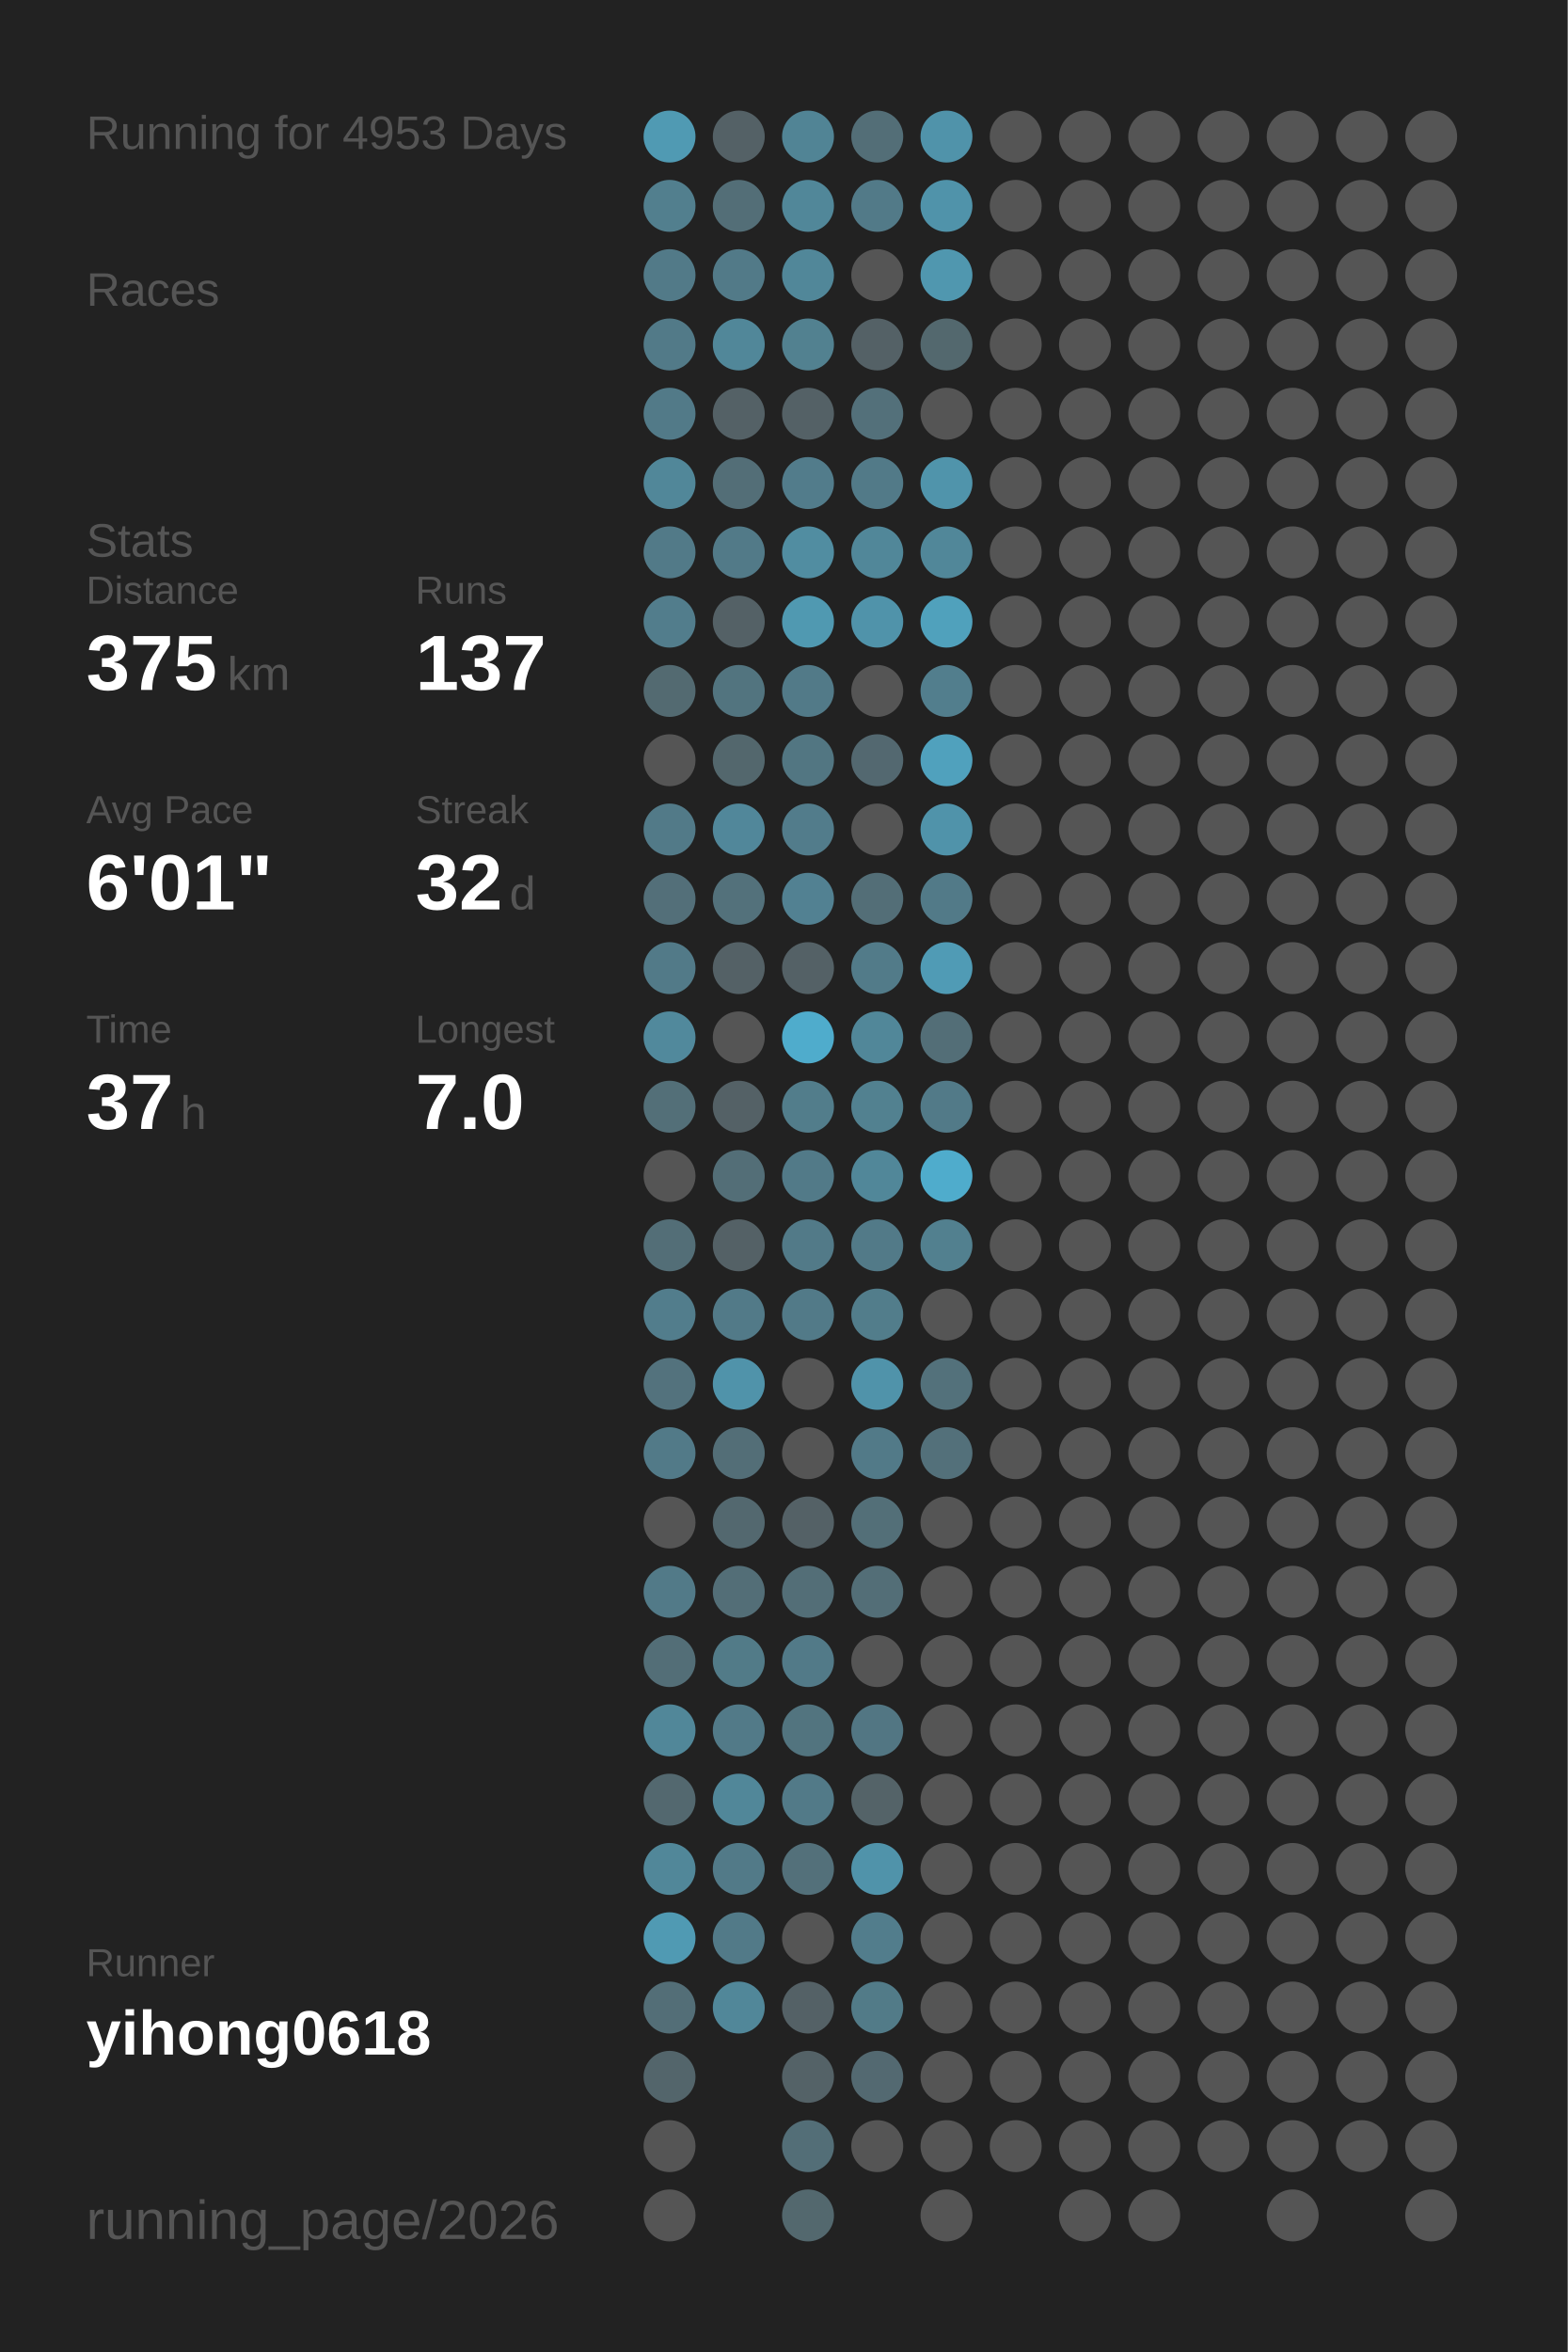
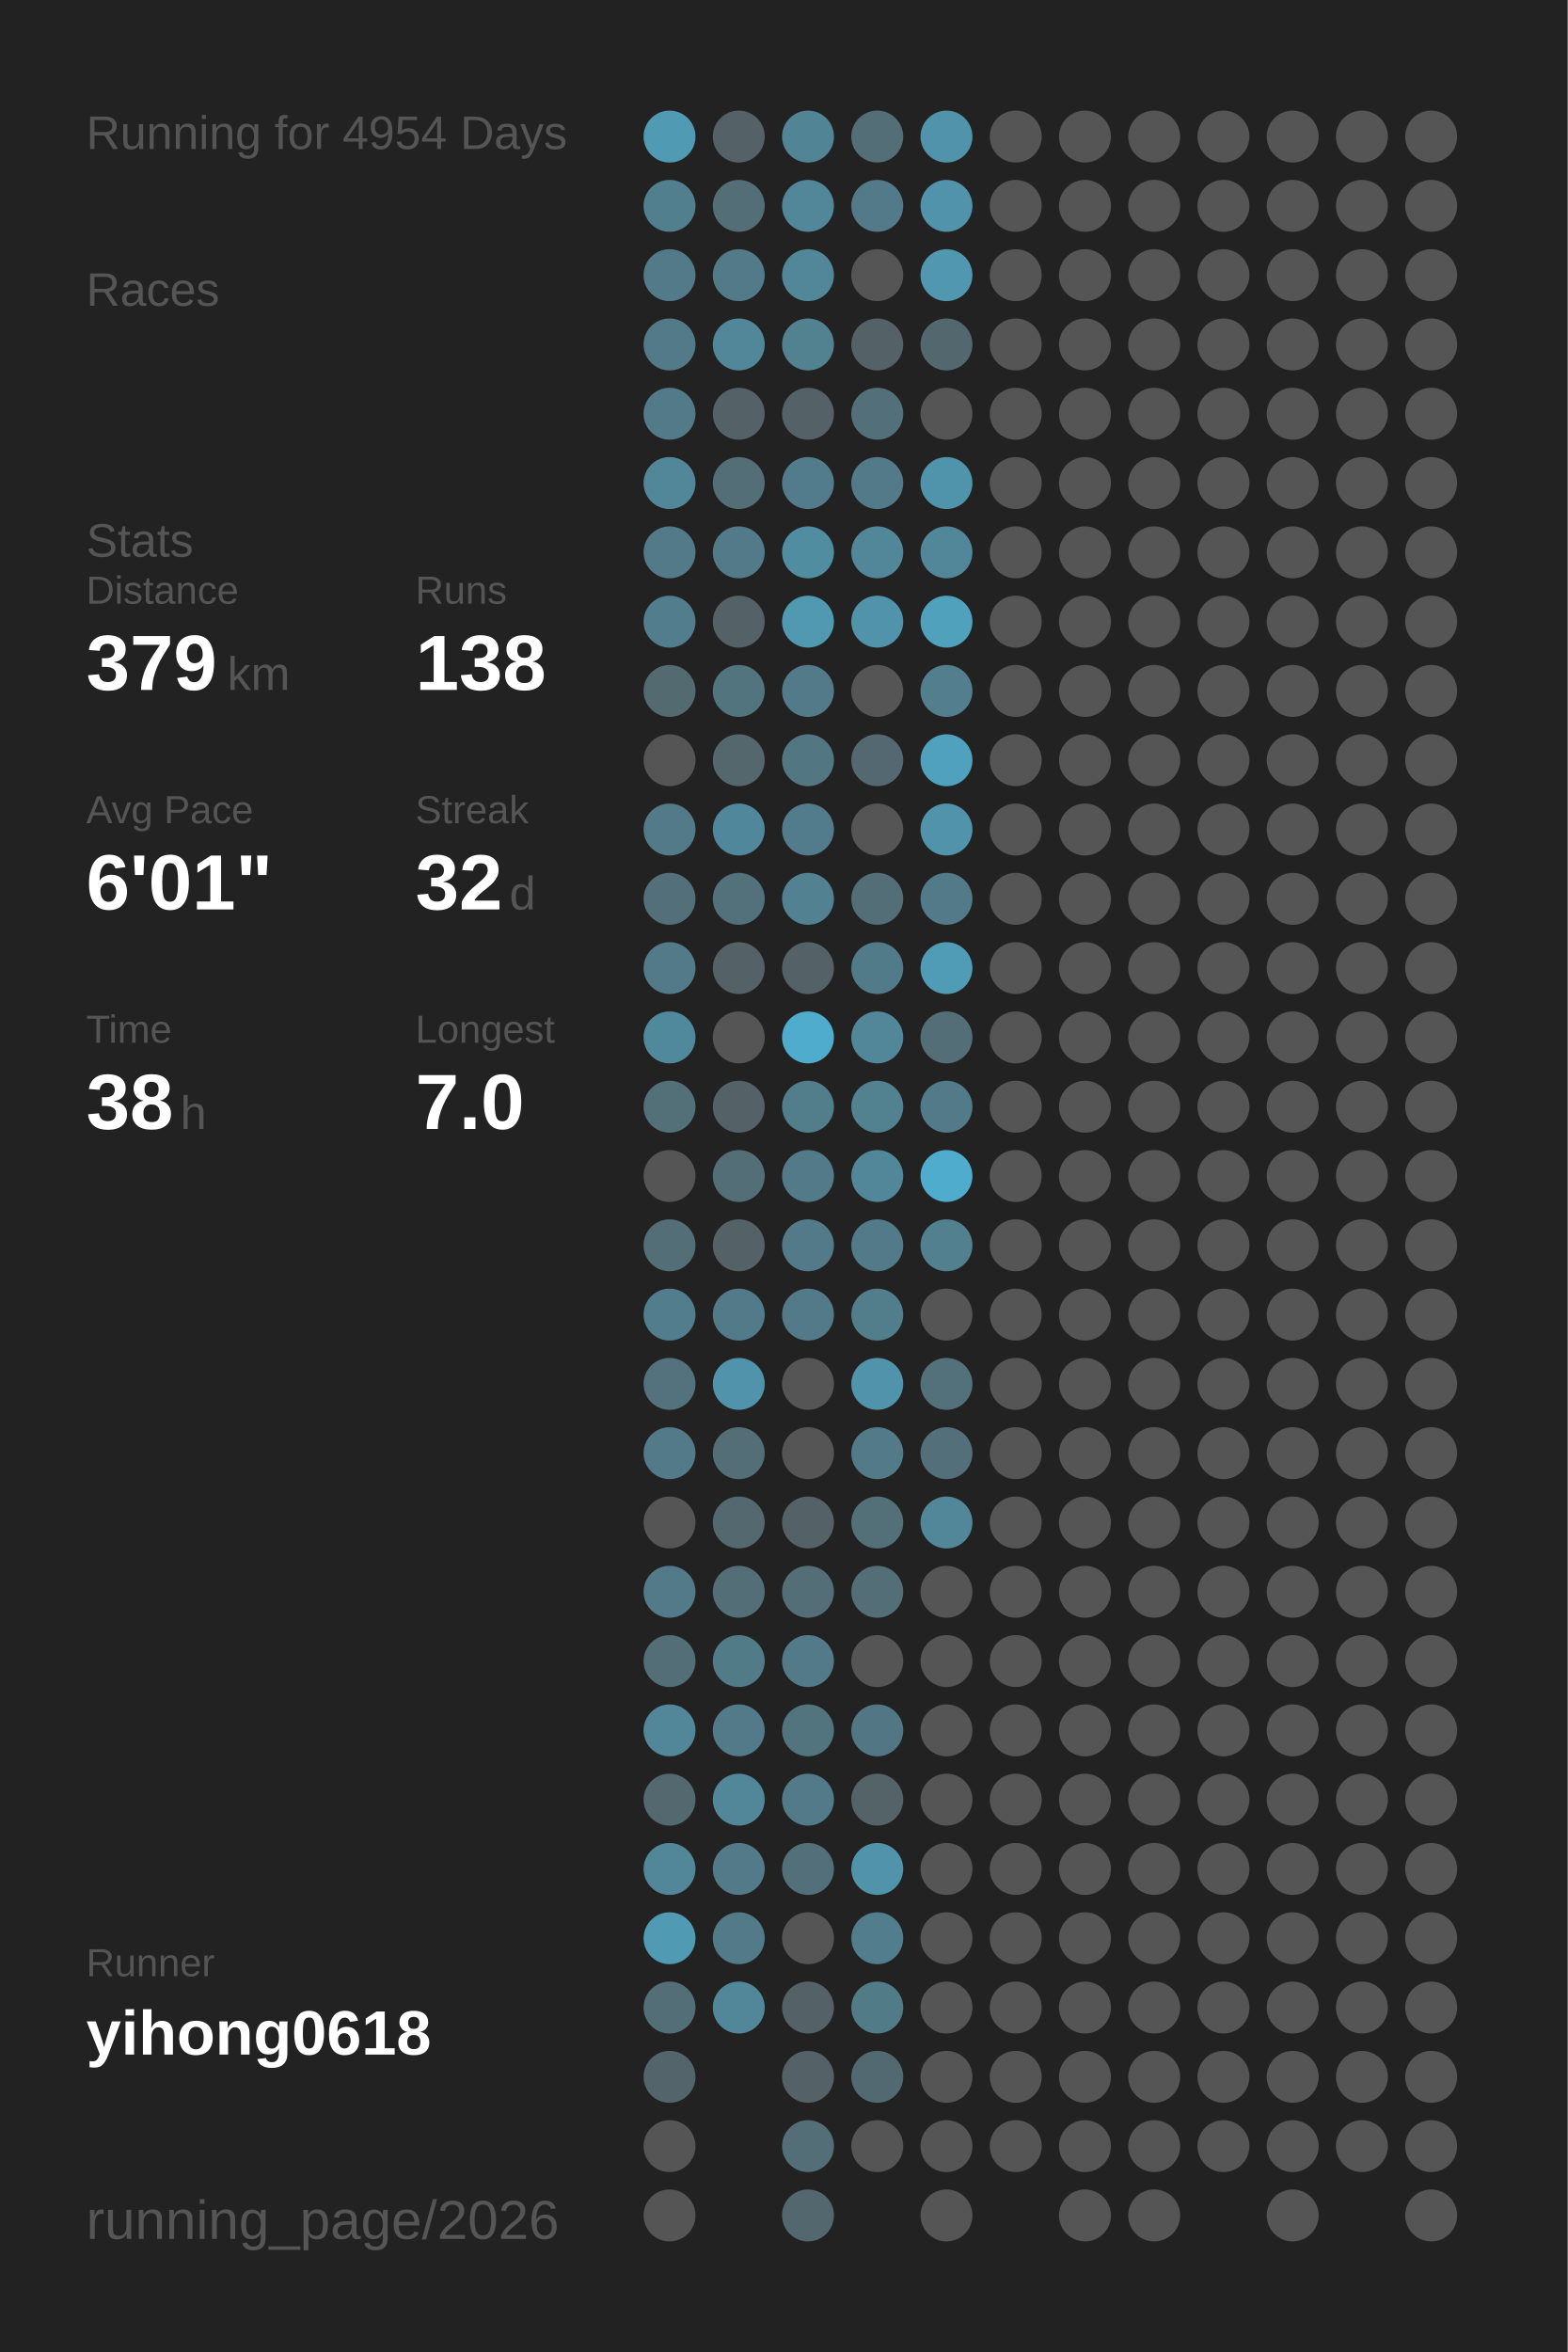
<svg xmlns="http://www.w3.org/2000/svg" baseProfile="full" height="300mm" version="1.1" viewBox="0,0,200,300" width="200mm">
  <defs />
  <rect fill="#222222" height="300" width="200" x="0" y="0" />
-   <text fill="#555555" style="font-size:6px; font-family:Arial;" x="11" y="19">Running for 4953 Days</text>
+   <text fill="#555555" style="font-size:6px; font-family:Arial;" x="11" y="19">Running for 4954 Days</text>
  <text fill="#555555" style="font-size:6px; font-family:Arial;" x="11" y="39">Races</text>
  <text fill="#555555" style="font-size:6px; font-family:Arial;" x="11" y="71">Stats</text>
  <text fill="#555555" style="font-size:5px; font-family:Arial;" x="11" y="77">Distance</text>
-   <text fill="#FFFFFF" style="font-size:10px; font-family:Arial; font-weight:bold;" x="11" y="88">375</text>
+   <text fill="#FFFFFF" style="font-size:10px; font-family:Arial; font-weight:bold;" x="11" y="88">379</text>
  <text fill="#555555" style="font-size:6px; font-family:Arial;" x="29" y="88">km</text>
  <text fill="#555555" style="font-size:5px; font-family:Arial;" x="53" y="77">Runs</text>
-   <text fill="#FFFFFF" style="font-size:10px; font-family:Arial; font-weight:bold;" x="53" y="88">137</text>
+   <text fill="#FFFFFF" style="font-size:10px; font-family:Arial; font-weight:bold;" x="53" y="88">138</text>
  <text fill="#555555" style="font-size:5px; font-family:Arial;" x="11" y="105">Avg Pace</text>
  <text fill="#FFFFFF" style="font-size:10px; font-family:Arial; font-weight:bold;" x="11" y="116">6'01"</text>
  <text fill="#555555" style="font-size:5px; font-family:Arial;" x="53" y="105">Streak</text>
  <text fill="#FFFFFF" style="font-size:10px; font-family:Arial; font-weight:bold;" x="53" y="116">32</text>
  <text fill="#555555" style="font-size:6px; font-family:Arial;" x="65" y="116">d</text>
  <text fill="#555555" style="font-size:5px; font-family:Arial;" x="11" y="133">Time</text>
-   <text fill="#FFFFFF" style="font-size:10px; font-family:Arial; font-weight:bold;" x="11" y="144">37</text>
+   <text fill="#FFFFFF" style="font-size:10px; font-family:Arial; font-weight:bold;" x="11" y="144">38</text>
  <text fill="#555555" style="font-size:6px; font-family:Arial;" x="23" y="144">h</text>
  <text fill="#555555" style="font-size:5px; font-family:Arial;" x="53" y="133">Longest</text>
  <text fill="#FFFFFF" style="font-size:10px; font-family:Arial; font-weight:bold;" x="53" y="144">7.0</text>
  <text fill="#555555" style="font-size:5px; font-family:Arial;" x="11" y="252.065">Runner</text>
  <text fill="#FFFFFF" style="font-size:8px; font-family:Arial; font-weight:bold;" x="11" y="262.065">yihong0618</text>
  <text fill="#555555" style="font-size:7px; font-family:Arial;" x="11" y="285.581">running_page/2026</text>
  <circle cx="85.417" cy="17.419" fill="#509ab3" r="3.312" />
  <circle cx="85.417" cy="26.258" fill="#527f8e" r="3.312" />
  <circle cx="85.417" cy="35.097" fill="#527a88" r="3.312" />
  <circle cx="85.417" cy="43.935" fill="#527a88" r="3.312" />
  <circle cx="85.417" cy="52.774" fill="#527a88" r="3.312" />
  <circle cx="85.417" cy="61.613" fill="#518799" r="3.312" />
  <circle cx="85.417" cy="70.452" fill="#527a88" r="3.312" />
  <circle cx="85.417" cy="79.29" fill="#527d8c" r="3.312" />
  <circle cx="85.417" cy="88.129" fill="#536a71" r="3.312" />
  <circle cx="85.417" cy="96.968" fill="#555555" r="3.312" />
  <circle cx="85.417" cy="105.806" fill="#527a88" r="3.312" />
  <circle cx="85.417" cy="114.645" fill="#536f79" r="3.312" />
  <circle cx="85.417" cy="123.484" fill="#527a88" r="3.312" />
  <circle cx="85.417" cy="132.323" fill="#51899c" r="3.312" />
  <circle cx="85.417" cy="141.161" fill="#536f78" r="3.312" />
  <circle cx="85.417" cy="150" fill="#555555" r="3.312" />
  <circle cx="85.417" cy="158.839" fill="#536e77" r="3.312" />
  <circle cx="85.417" cy="167.677" fill="#527d8c" r="3.312" />
  <circle cx="85.417" cy="176.516" fill="#53727d" r="3.312" />
  <circle cx="85.417" cy="185.355" fill="#527a88" r="3.312" />
  <circle cx="85.417" cy="194.194" fill="#555555" r="3.312" />
  <circle cx="85.417" cy="203.032" fill="#527a88" r="3.312" />
  <circle cx="85.417" cy="211.871" fill="#536e77" r="3.312" />
  <circle cx="85.417" cy="220.71" fill="#518799" r="3.312" />
  <circle cx="85.417" cy="229.548" fill="#53686f" r="3.312" />
  <circle cx="85.417" cy="238.387" fill="#518799" r="3.312" />
  <circle cx="85.417" cy="247.226" fill="#509ab3" r="3.312" />
  <circle cx="85.417" cy="256.065" fill="#536e77" r="3.312" />
  <circle cx="85.417" cy="264.903" fill="#53656b" r="3.312" />
  <circle cx="85.417" cy="273.742" fill="#555555" r="3.312" />
  <circle cx="85.417" cy="282.581" fill="#555555" r="3.312" />
  <circle cx="94.25" cy="17.419" fill="#546166" r="3.312" />
  <circle cx="94.25" cy="26.258" fill="#536e77" r="3.312" />
  <circle cx="94.25" cy="35.097" fill="#527a88" r="3.312" />
  <circle cx="94.25" cy="43.935" fill="#518799" r="3.312" />
  <circle cx="94.25" cy="52.774" fill="#546166" r="3.312" />
  <circle cx="94.25" cy="61.613" fill="#536e77" r="3.312" />
  <circle cx="94.25" cy="70.452" fill="#527a88" r="3.312" />
  <circle cx="94.25" cy="79.29" fill="#546166" r="3.312" />
  <circle cx="94.25" cy="88.129" fill="#52747f" r="3.312" />
  <circle cx="94.25" cy="96.968" fill="#53676d" r="3.312" />
  <circle cx="94.25" cy="105.806" fill="#51879a" r="3.312" />
  <circle cx="94.25" cy="114.645" fill="#53717b" r="3.312" />
  <circle cx="94.25" cy="123.484" fill="#546166" r="3.312" />
  <circle cx="94.25" cy="132.323" fill="#555555" r="3.312" />
  <circle cx="94.25" cy="141.161" fill="#546166" r="3.312" />
  <circle cx="94.25" cy="150" fill="#536e77" r="3.312" />
  <circle cx="94.25" cy="158.839" fill="#546166" r="3.312" />
  <circle cx="94.25" cy="167.677" fill="#527a88" r="3.312" />
  <circle cx="94.25" cy="176.516" fill="#5093aa" r="3.312" />
  <circle cx="94.25" cy="185.355" fill="#536e77" r="3.312" />
  <circle cx="94.25" cy="194.194" fill="#53686f" r="3.312" />
  <circle cx="94.25" cy="203.032" fill="#536e77" r="3.312" />
  <circle cx="94.25" cy="211.871" fill="#527b88" r="3.312" />
  <circle cx="94.25" cy="220.71" fill="#527a88" r="3.312" />
  <circle cx="94.25" cy="229.548" fill="#518799" r="3.312" />
  <circle cx="94.25" cy="238.387" fill="#527a88" r="3.312" />
  <circle cx="94.25" cy="247.226" fill="#527a88" r="3.312" />
  <circle cx="94.25" cy="256.065" fill="#518799" r="3.312" />
  <circle cx="103.083" cy="17.419" fill="#518495" r="3.312" />
  <circle cx="103.083" cy="26.258" fill="#518799" r="3.312" />
  <circle cx="103.083" cy="35.097" fill="#518799" r="3.312" />
  <circle cx="103.083" cy="43.935" fill="#528190" r="3.312" />
  <circle cx="103.083" cy="52.774" fill="#546166" r="3.312" />
  <circle cx="103.083" cy="61.613" fill="#527c8b" r="3.312" />
  <circle cx="103.083" cy="70.452" fill="#518da1" r="3.312" />
  <circle cx="103.083" cy="79.29" fill="#5099b1" r="3.312" />
  <circle cx="103.083" cy="88.129" fill="#527a88" r="3.312" />
  <circle cx="103.083" cy="96.968" fill="#527682" r="3.312" />
  <circle cx="103.083" cy="105.806" fill="#527c8b" r="3.312" />
  <circle cx="103.083" cy="114.645" fill="#528192" r="3.312" />
  <circle cx="103.083" cy="123.484" fill="#546166" r="3.312" />
  <circle cx="103.083" cy="132.323" fill="#4faccc" r="3.312" />
  <circle cx="103.083" cy="141.161" fill="#527d8b" r="3.312" />
  <circle cx="103.083" cy="150" fill="#527a88" r="3.312" />
  <circle cx="103.083" cy="158.839" fill="#527a88" r="3.312" />
  <circle cx="103.083" cy="167.677" fill="#527a88" r="3.312" />
  <circle cx="103.083" cy="176.516" fill="#555555" r="3.312" />
  <circle cx="103.083" cy="185.355" fill="#555555" r="3.312" />
  <circle cx="103.083" cy="194.194" fill="#546166" r="3.312" />
  <circle cx="103.083" cy="203.032" fill="#536e77" r="3.312" />
  <circle cx="103.083" cy="211.871" fill="#527a88" r="3.312" />
  <circle cx="103.083" cy="220.71" fill="#52747f" r="3.312" />
  <circle cx="103.083" cy="229.548" fill="#527a88" r="3.312" />
  <circle cx="103.083" cy="238.387" fill="#53707a" r="3.312" />
  <circle cx="103.083" cy="247.226" fill="#555555" r="3.312" />
  <circle cx="103.083" cy="256.065" fill="#546166" r="3.312" />
  <circle cx="103.083" cy="264.903" fill="#546267" r="3.312" />
  <circle cx="103.083" cy="273.742" fill="#536e77" r="3.312" />
  <circle cx="103.083" cy="282.581" fill="#53686e" r="3.312" />
  <circle cx="111.917" cy="17.419" fill="#536e77" r="3.312" />
  <circle cx="111.917" cy="26.258" fill="#527a88" r="3.312" />
  <circle cx="111.917" cy="35.097" fill="#555555" r="3.312" />
  <circle cx="111.917" cy="43.935" fill="#546166" r="3.312" />
  <circle cx="111.917" cy="52.774" fill="#53707a" r="3.312" />
  <circle cx="111.917" cy="61.613" fill="#527a88" r="3.312" />
  <circle cx="111.917" cy="70.452" fill="#518799" r="3.312" />
  <circle cx="111.917" cy="79.29" fill="#5093aa" r="3.312" />
  <circle cx="111.917" cy="88.129" fill="#555555" r="3.312" />
  <circle cx="111.917" cy="96.968" fill="#536870" r="3.312" />
  <circle cx="111.917" cy="105.806" fill="#555555" r="3.312" />
  <circle cx="111.917" cy="114.645" fill="#536e77" r="3.312" />
  <circle cx="111.917" cy="123.484" fill="#527b89" r="3.312" />
  <circle cx="111.917" cy="132.323" fill="#518799" r="3.312" />
  <circle cx="111.917" cy="141.161" fill="#528190" r="3.312" />
  <circle cx="111.917" cy="150" fill="#518799" r="3.312" />
  <circle cx="111.917" cy="158.839" fill="#527a88" r="3.312" />
  <circle cx="111.917" cy="167.677" fill="#527d8b" r="3.312" />
  <circle cx="111.917" cy="176.516" fill="#5093aa" r="3.312" />
  <circle cx="111.917" cy="185.355" fill="#527a88" r="3.312" />
  <circle cx="111.917" cy="194.194" fill="#536f78" r="3.312" />
  <circle cx="111.917" cy="203.032" fill="#536e77" r="3.312" />
  <circle cx="111.917" cy="211.871" fill="#555555" r="3.312" />
  <circle cx="111.917" cy="220.71" fill="#527683" r="3.312" />
  <circle cx="111.917" cy="229.548" fill="#546368" r="3.312" />
  <circle cx="111.917" cy="238.387" fill="#5093aa" r="3.312" />
  <circle cx="111.917" cy="247.226" fill="#527d8c" r="3.312" />
  <circle cx="111.917" cy="256.065" fill="#527b88" r="3.312" />
  <circle cx="111.917" cy="264.903" fill="#536971" r="3.312" />
  <circle cx="111.917" cy="273.742" fill="#555555" r="3.312" />
  <circle cx="120.75" cy="17.419" fill="#5093aa" r="3.312" />
  <circle cx="120.75" cy="26.258" fill="#5093aa" r="3.312" />
  <circle cx="120.75" cy="35.097" fill="#5097af" r="3.312" />
  <circle cx="120.75" cy="43.935" fill="#53686e" r="3.312" />
  <circle cx="120.75" cy="52.774" fill="#555555" r="3.312" />
  <circle cx="120.75" cy="61.613" fill="#5094ab" r="3.312" />
  <circle cx="120.75" cy="70.452" fill="#518799" r="3.312" />
  <circle cx="120.75" cy="79.29" fill="#50a1bc" r="3.312" />
  <circle cx="120.75" cy="88.129" fill="#527e8d" r="3.312" />
  <circle cx="120.75" cy="96.968" fill="#50a1bd" r="3.312" />
  <circle cx="120.75" cy="105.806" fill="#5093aa" r="3.312" />
  <circle cx="120.75" cy="114.645" fill="#527a88" r="3.312" />
  <circle cx="120.75" cy="123.484" fill="#509bb5" r="3.312" />
  <circle cx="120.75" cy="132.323" fill="#536e77" r="3.312" />
  <circle cx="120.75" cy="141.161" fill="#527a88" r="3.312" />
  <circle cx="120.75" cy="150" fill="#4faccc" r="3.312" />
  <circle cx="120.75" cy="158.839" fill="#52808f" r="3.312" />
  <circle cx="120.75" cy="167.677" fill="#555555" r="3.312" />
  <circle cx="120.75" cy="176.516" fill="#53717b" r="3.312" />
  <circle cx="120.75" cy="185.355" fill="#53707a" r="3.312" />
-   <circle cx="120.75" cy="194.194" fill="#555555" r="3.312" />
+   <circle cx="120.75" cy="194.194" fill="#518799" r="3.312" />
  <circle cx="120.75" cy="203.032" fill="#555555" r="3.312" />
  <circle cx="120.75" cy="211.871" fill="#555555" r="3.312" />
  <circle cx="120.75" cy="220.71" fill="#555555" r="3.312" />
  <circle cx="120.75" cy="229.548" fill="#555555" r="3.312" />
  <circle cx="120.75" cy="238.387" fill="#555555" r="3.312" />
  <circle cx="120.75" cy="247.226" fill="#555555" r="3.312" />
  <circle cx="120.75" cy="256.065" fill="#555555" r="3.312" />
  <circle cx="120.75" cy="264.903" fill="#555555" r="3.312" />
  <circle cx="120.75" cy="273.742" fill="#555555" r="3.312" />
  <circle cx="120.75" cy="282.581" fill="#555555" r="3.312" />
  <circle cx="129.583" cy="17.419" fill="#555555" r="3.312" />
  <circle cx="129.583" cy="26.258" fill="#555555" r="3.312" />
  <circle cx="129.583" cy="35.097" fill="#555555" r="3.312" />
  <circle cx="129.583" cy="43.935" fill="#555555" r="3.312" />
  <circle cx="129.583" cy="52.774" fill="#555555" r="3.312" />
  <circle cx="129.583" cy="61.613" fill="#555555" r="3.312" />
  <circle cx="129.583" cy="70.452" fill="#555555" r="3.312" />
  <circle cx="129.583" cy="79.29" fill="#555555" r="3.312" />
  <circle cx="129.583" cy="88.129" fill="#555555" r="3.312" />
  <circle cx="129.583" cy="96.968" fill="#555555" r="3.312" />
  <circle cx="129.583" cy="105.806" fill="#555555" r="3.312" />
  <circle cx="129.583" cy="114.645" fill="#555555" r="3.312" />
  <circle cx="129.583" cy="123.484" fill="#555555" r="3.312" />
  <circle cx="129.583" cy="132.323" fill="#555555" r="3.312" />
  <circle cx="129.583" cy="141.161" fill="#555555" r="3.312" />
  <circle cx="129.583" cy="150" fill="#555555" r="3.312" />
  <circle cx="129.583" cy="158.839" fill="#555555" r="3.312" />
  <circle cx="129.583" cy="167.677" fill="#555555" r="3.312" />
  <circle cx="129.583" cy="176.516" fill="#555555" r="3.312" />
  <circle cx="129.583" cy="185.355" fill="#555555" r="3.312" />
  <circle cx="129.583" cy="194.194" fill="#555555" r="3.312" />
  <circle cx="129.583" cy="203.032" fill="#555555" r="3.312" />
  <circle cx="129.583" cy="211.871" fill="#555555" r="3.312" />
  <circle cx="129.583" cy="220.71" fill="#555555" r="3.312" />
  <circle cx="129.583" cy="229.548" fill="#555555" r="3.312" />
  <circle cx="129.583" cy="238.387" fill="#555555" r="3.312" />
  <circle cx="129.583" cy="247.226" fill="#555555" r="3.312" />
  <circle cx="129.583" cy="256.065" fill="#555555" r="3.312" />
  <circle cx="129.583" cy="264.903" fill="#555555" r="3.312" />
  <circle cx="129.583" cy="273.742" fill="#555555" r="3.312" />
  <circle cx="138.417" cy="17.419" fill="#555555" r="3.312" />
  <circle cx="138.417" cy="26.258" fill="#555555" r="3.312" />
  <circle cx="138.417" cy="35.097" fill="#555555" r="3.312" />
  <circle cx="138.417" cy="43.935" fill="#555555" r="3.312" />
  <circle cx="138.417" cy="52.774" fill="#555555" r="3.312" />
  <circle cx="138.417" cy="61.613" fill="#555555" r="3.312" />
  <circle cx="138.417" cy="70.452" fill="#555555" r="3.312" />
  <circle cx="138.417" cy="79.29" fill="#555555" r="3.312" />
  <circle cx="138.417" cy="88.129" fill="#555555" r="3.312" />
  <circle cx="138.417" cy="96.968" fill="#555555" r="3.312" />
  <circle cx="138.417" cy="105.806" fill="#555555" r="3.312" />
  <circle cx="138.417" cy="114.645" fill="#555555" r="3.312" />
  <circle cx="138.417" cy="123.484" fill="#555555" r="3.312" />
  <circle cx="138.417" cy="132.323" fill="#555555" r="3.312" />
  <circle cx="138.417" cy="141.161" fill="#555555" r="3.312" />
  <circle cx="138.417" cy="150" fill="#555555" r="3.312" />
  <circle cx="138.417" cy="158.839" fill="#555555" r="3.312" />
  <circle cx="138.417" cy="167.677" fill="#555555" r="3.312" />
  <circle cx="138.417" cy="176.516" fill="#555555" r="3.312" />
  <circle cx="138.417" cy="185.355" fill="#555555" r="3.312" />
  <circle cx="138.417" cy="194.194" fill="#555555" r="3.312" />
  <circle cx="138.417" cy="203.032" fill="#555555" r="3.312" />
  <circle cx="138.417" cy="211.871" fill="#555555" r="3.312" />
  <circle cx="138.417" cy="220.71" fill="#555555" r="3.312" />
  <circle cx="138.417" cy="229.548" fill="#555555" r="3.312" />
  <circle cx="138.417" cy="238.387" fill="#555555" r="3.312" />
  <circle cx="138.417" cy="247.226" fill="#555555" r="3.312" />
  <circle cx="138.417" cy="256.065" fill="#555555" r="3.312" />
  <circle cx="138.417" cy="264.903" fill="#555555" r="3.312" />
  <circle cx="138.417" cy="273.742" fill="#555555" r="3.312" />
  <circle cx="138.417" cy="282.581" fill="#555555" r="3.312" />
  <circle cx="147.25" cy="17.419" fill="#555555" r="3.312" />
  <circle cx="147.25" cy="26.258" fill="#555555" r="3.312" />
  <circle cx="147.25" cy="35.097" fill="#555555" r="3.312" />
  <circle cx="147.25" cy="43.935" fill="#555555" r="3.312" />
  <circle cx="147.25" cy="52.774" fill="#555555" r="3.312" />
  <circle cx="147.25" cy="61.613" fill="#555555" r="3.312" />
  <circle cx="147.25" cy="70.452" fill="#555555" r="3.312" />
  <circle cx="147.25" cy="79.29" fill="#555555" r="3.312" />
  <circle cx="147.25" cy="88.129" fill="#555555" r="3.312" />
  <circle cx="147.25" cy="96.968" fill="#555555" r="3.312" />
  <circle cx="147.25" cy="105.806" fill="#555555" r="3.312" />
  <circle cx="147.25" cy="114.645" fill="#555555" r="3.312" />
  <circle cx="147.25" cy="123.484" fill="#555555" r="3.312" />
  <circle cx="147.25" cy="132.323" fill="#555555" r="3.312" />
  <circle cx="147.25" cy="141.161" fill="#555555" r="3.312" />
  <circle cx="147.25" cy="150" fill="#555555" r="3.312" />
  <circle cx="147.25" cy="158.839" fill="#555555" r="3.312" />
  <circle cx="147.25" cy="167.677" fill="#555555" r="3.312" />
  <circle cx="147.25" cy="176.516" fill="#555555" r="3.312" />
  <circle cx="147.25" cy="185.355" fill="#555555" r="3.312" />
  <circle cx="147.25" cy="194.194" fill="#555555" r="3.312" />
  <circle cx="147.25" cy="203.032" fill="#555555" r="3.312" />
  <circle cx="147.25" cy="211.871" fill="#555555" r="3.312" />
  <circle cx="147.25" cy="220.71" fill="#555555" r="3.312" />
  <circle cx="147.25" cy="229.548" fill="#555555" r="3.312" />
  <circle cx="147.25" cy="238.387" fill="#555555" r="3.312" />
  <circle cx="147.25" cy="247.226" fill="#555555" r="3.312" />
  <circle cx="147.25" cy="256.065" fill="#555555" r="3.312" />
  <circle cx="147.25" cy="264.903" fill="#555555" r="3.312" />
  <circle cx="147.25" cy="273.742" fill="#555555" r="3.312" />
  <circle cx="147.25" cy="282.581" fill="#555555" r="3.312" />
  <circle cx="156.083" cy="17.419" fill="#555555" r="3.312" />
  <circle cx="156.083" cy="26.258" fill="#555555" r="3.312" />
  <circle cx="156.083" cy="35.097" fill="#555555" r="3.312" />
  <circle cx="156.083" cy="43.935" fill="#555555" r="3.312" />
  <circle cx="156.083" cy="52.774" fill="#555555" r="3.312" />
  <circle cx="156.083" cy="61.613" fill="#555555" r="3.312" />
  <circle cx="156.083" cy="70.452" fill="#555555" r="3.312" />
  <circle cx="156.083" cy="79.29" fill="#555555" r="3.312" />
  <circle cx="156.083" cy="88.129" fill="#555555" r="3.312" />
  <circle cx="156.083" cy="96.968" fill="#555555" r="3.312" />
  <circle cx="156.083" cy="105.806" fill="#555555" r="3.312" />
  <circle cx="156.083" cy="114.645" fill="#555555" r="3.312" />
  <circle cx="156.083" cy="123.484" fill="#555555" r="3.312" />
  <circle cx="156.083" cy="132.323" fill="#555555" r="3.312" />
  <circle cx="156.083" cy="141.161" fill="#555555" r="3.312" />
  <circle cx="156.083" cy="150" fill="#555555" r="3.312" />
  <circle cx="156.083" cy="158.839" fill="#555555" r="3.312" />
  <circle cx="156.083" cy="167.677" fill="#555555" r="3.312" />
  <circle cx="156.083" cy="176.516" fill="#555555" r="3.312" />
  <circle cx="156.083" cy="185.355" fill="#555555" r="3.312" />
  <circle cx="156.083" cy="194.194" fill="#555555" r="3.312" />
  <circle cx="156.083" cy="203.032" fill="#555555" r="3.312" />
  <circle cx="156.083" cy="211.871" fill="#555555" r="3.312" />
  <circle cx="156.083" cy="220.71" fill="#555555" r="3.312" />
  <circle cx="156.083" cy="229.548" fill="#555555" r="3.312" />
  <circle cx="156.083" cy="238.387" fill="#555555" r="3.312" />
  <circle cx="156.083" cy="247.226" fill="#555555" r="3.312" />
  <circle cx="156.083" cy="256.065" fill="#555555" r="3.312" />
  <circle cx="156.083" cy="264.903" fill="#555555" r="3.312" />
  <circle cx="156.083" cy="273.742" fill="#555555" r="3.312" />
  <circle cx="164.917" cy="17.419" fill="#555555" r="3.312" />
  <circle cx="164.917" cy="26.258" fill="#555555" r="3.312" />
  <circle cx="164.917" cy="35.097" fill="#555555" r="3.312" />
  <circle cx="164.917" cy="43.935" fill="#555555" r="3.312" />
  <circle cx="164.917" cy="52.774" fill="#555555" r="3.312" />
  <circle cx="164.917" cy="61.613" fill="#555555" r="3.312" />
  <circle cx="164.917" cy="70.452" fill="#555555" r="3.312" />
  <circle cx="164.917" cy="79.29" fill="#555555" r="3.312" />
  <circle cx="164.917" cy="88.129" fill="#555555" r="3.312" />
  <circle cx="164.917" cy="96.968" fill="#555555" r="3.312" />
  <circle cx="164.917" cy="105.806" fill="#555555" r="3.312" />
  <circle cx="164.917" cy="114.645" fill="#555555" r="3.312" />
  <circle cx="164.917" cy="123.484" fill="#555555" r="3.312" />
  <circle cx="164.917" cy="132.323" fill="#555555" r="3.312" />
  <circle cx="164.917" cy="141.161" fill="#555555" r="3.312" />
  <circle cx="164.917" cy="150" fill="#555555" r="3.312" />
  <circle cx="164.917" cy="158.839" fill="#555555" r="3.312" />
  <circle cx="164.917" cy="167.677" fill="#555555" r="3.312" />
  <circle cx="164.917" cy="176.516" fill="#555555" r="3.312" />
  <circle cx="164.917" cy="185.355" fill="#555555" r="3.312" />
  <circle cx="164.917" cy="194.194" fill="#555555" r="3.312" />
  <circle cx="164.917" cy="203.032" fill="#555555" r="3.312" />
  <circle cx="164.917" cy="211.871" fill="#555555" r="3.312" />
  <circle cx="164.917" cy="220.71" fill="#555555" r="3.312" />
  <circle cx="164.917" cy="229.548" fill="#555555" r="3.312" />
  <circle cx="164.917" cy="238.387" fill="#555555" r="3.312" />
  <circle cx="164.917" cy="247.226" fill="#555555" r="3.312" />
  <circle cx="164.917" cy="256.065" fill="#555555" r="3.312" />
  <circle cx="164.917" cy="264.903" fill="#555555" r="3.312" />
  <circle cx="164.917" cy="273.742" fill="#555555" r="3.312" />
  <circle cx="164.917" cy="282.581" fill="#555555" r="3.312" />
  <circle cx="173.75" cy="17.419" fill="#555555" r="3.312" />
  <circle cx="173.75" cy="26.258" fill="#555555" r="3.312" />
  <circle cx="173.75" cy="35.097" fill="#555555" r="3.312" />
  <circle cx="173.75" cy="43.935" fill="#555555" r="3.312" />
  <circle cx="173.75" cy="52.774" fill="#555555" r="3.312" />
  <circle cx="173.75" cy="61.613" fill="#555555" r="3.312" />
  <circle cx="173.75" cy="70.452" fill="#555555" r="3.312" />
  <circle cx="173.75" cy="79.29" fill="#555555" r="3.312" />
  <circle cx="173.75" cy="88.129" fill="#555555" r="3.312" />
  <circle cx="173.75" cy="96.968" fill="#555555" r="3.312" />
  <circle cx="173.75" cy="105.806" fill="#555555" r="3.312" />
  <circle cx="173.75" cy="114.645" fill="#555555" r="3.312" />
  <circle cx="173.75" cy="123.484" fill="#555555" r="3.312" />
  <circle cx="173.75" cy="132.323" fill="#555555" r="3.312" />
  <circle cx="173.75" cy="141.161" fill="#555555" r="3.312" />
  <circle cx="173.75" cy="150" fill="#555555" r="3.312" />
  <circle cx="173.75" cy="158.839" fill="#555555" r="3.312" />
  <circle cx="173.75" cy="167.677" fill="#555555" r="3.312" />
  <circle cx="173.75" cy="176.516" fill="#555555" r="3.312" />
  <circle cx="173.75" cy="185.355" fill="#555555" r="3.312" />
  <circle cx="173.75" cy="194.194" fill="#555555" r="3.312" />
  <circle cx="173.75" cy="203.032" fill="#555555" r="3.312" />
  <circle cx="173.75" cy="211.871" fill="#555555" r="3.312" />
  <circle cx="173.75" cy="220.71" fill="#555555" r="3.312" />
  <circle cx="173.75" cy="229.548" fill="#555555" r="3.312" />
  <circle cx="173.75" cy="238.387" fill="#555555" r="3.312" />
  <circle cx="173.75" cy="247.226" fill="#555555" r="3.312" />
  <circle cx="173.75" cy="256.065" fill="#555555" r="3.312" />
  <circle cx="173.75" cy="264.903" fill="#555555" r="3.312" />
  <circle cx="173.75" cy="273.742" fill="#555555" r="3.312" />
  <circle cx="182.583" cy="17.419" fill="#555555" r="3.312" />
  <circle cx="182.583" cy="26.258" fill="#555555" r="3.312" />
  <circle cx="182.583" cy="35.097" fill="#555555" r="3.312" />
  <circle cx="182.583" cy="43.935" fill="#555555" r="3.312" />
  <circle cx="182.583" cy="52.774" fill="#555555" r="3.312" />
  <circle cx="182.583" cy="61.613" fill="#555555" r="3.312" />
  <circle cx="182.583" cy="70.452" fill="#555555" r="3.312" />
  <circle cx="182.583" cy="79.29" fill="#555555" r="3.312" />
  <circle cx="182.583" cy="88.129" fill="#555555" r="3.312" />
  <circle cx="182.583" cy="96.968" fill="#555555" r="3.312" />
  <circle cx="182.583" cy="105.806" fill="#555555" r="3.312" />
  <circle cx="182.583" cy="114.645" fill="#555555" r="3.312" />
  <circle cx="182.583" cy="123.484" fill="#555555" r="3.312" />
  <circle cx="182.583" cy="132.323" fill="#555555" r="3.312" />
  <circle cx="182.583" cy="141.161" fill="#555555" r="3.312" />
  <circle cx="182.583" cy="150" fill="#555555" r="3.312" />
  <circle cx="182.583" cy="158.839" fill="#555555" r="3.312" />
  <circle cx="182.583" cy="167.677" fill="#555555" r="3.312" />
  <circle cx="182.583" cy="176.516" fill="#555555" r="3.312" />
  <circle cx="182.583" cy="185.355" fill="#555555" r="3.312" />
  <circle cx="182.583" cy="194.194" fill="#555555" r="3.312" />
  <circle cx="182.583" cy="203.032" fill="#555555" r="3.312" />
  <circle cx="182.583" cy="211.871" fill="#555555" r="3.312" />
  <circle cx="182.583" cy="220.71" fill="#555555" r="3.312" />
  <circle cx="182.583" cy="229.548" fill="#555555" r="3.312" />
  <circle cx="182.583" cy="238.387" fill="#555555" r="3.312" />
  <circle cx="182.583" cy="247.226" fill="#555555" r="3.312" />
  <circle cx="182.583" cy="256.065" fill="#555555" r="3.312" />
  <circle cx="182.583" cy="264.903" fill="#555555" r="3.312" />
  <circle cx="182.583" cy="273.742" fill="#555555" r="3.312" />
  <circle cx="182.583" cy="282.581" fill="#555555" r="3.312" />
</svg>
